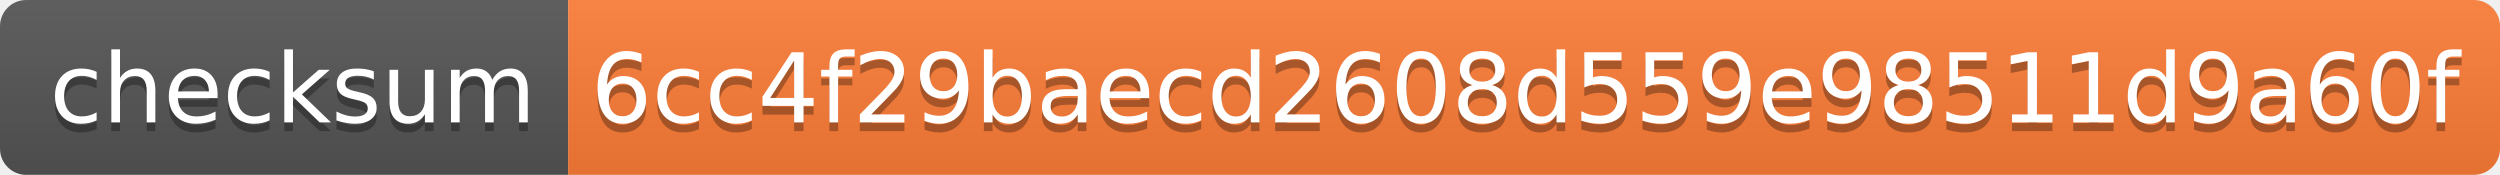
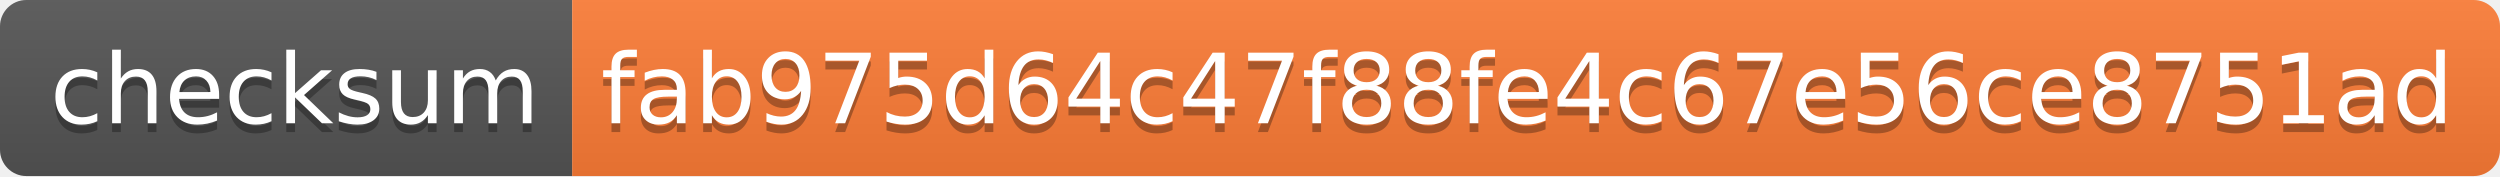
- <svg xmlns="http://www.w3.org/2000/svg" width="286" height="20" role="img" aria-label="checksum: 6cc4f29baecd2608d559e98511d9a60f">
+ <svg xmlns="http://www.w3.org/2000/svg" width="284" height="20" role="img" aria-label="checksum: fab975d64c47f88fe4c67e56ce8751ad">
  <linearGradient id="s" x2="0" y2="100%">
    <stop offset="0" stop-color="#bbb" stop-opacity=".1" />
    <stop offset="1" stop-opacity=".1" />
  </linearGradient>
  <clipPath id="r">
-     <rect width="286" height="20" rx="3" fill="#fff" />
+     <rect width="284" height="20" rx="3" fill="#fff" />
  </clipPath>
  <g clip-path="url(#r)">
    <rect width="65" height="20" fill="#555" />
-     <rect x="65" width="221" height="20" fill="#fe7d37" />
-     <rect width="286" height="20" fill="url(#s)" />
+     <rect x="65" width="219" height="20" fill="#fe7d37" />
+     <rect width="284" height="20" fill="url(#s)" />
  </g>
  <g fill="#fff" text-anchor="middle" font-family="Verdana,Geneva,DejaVu Sans,sans-serif" text-rendering="geometricPrecision" font-size="110">
    <text aria-hidden="true" x="335" y="150" fill="#010101" fill-opacity=".3" transform="scale(.1)" textLength="550">checksum</text>
    <text x="335" y="140" transform="scale(.1)" fill="#fff" textLength="550">checksum</text>
-     <text aria-hidden="true" x="1745" y="150" fill="#010101" fill-opacity=".3" transform="scale(.1)" textLength="2110">6cc4f29baecd2608d559e98511d9a60f</text>
-     <text x="1745" y="140" transform="scale(.1)" fill="#fff" textLength="2110">6cc4f29baecd2608d559e98511d9a60f</text>
+     <text aria-hidden="true" x="1735" y="150" fill="#010101" fill-opacity=".3" transform="scale(.1)" textLength="2090">fab975d64c47f88fe4c67e56ce8751ad</text>
+     <text x="1735" y="140" transform="scale(.1)" fill="#fff" textLength="2090">fab975d64c47f88fe4c67e56ce8751ad</text>
  </g>
</svg>
